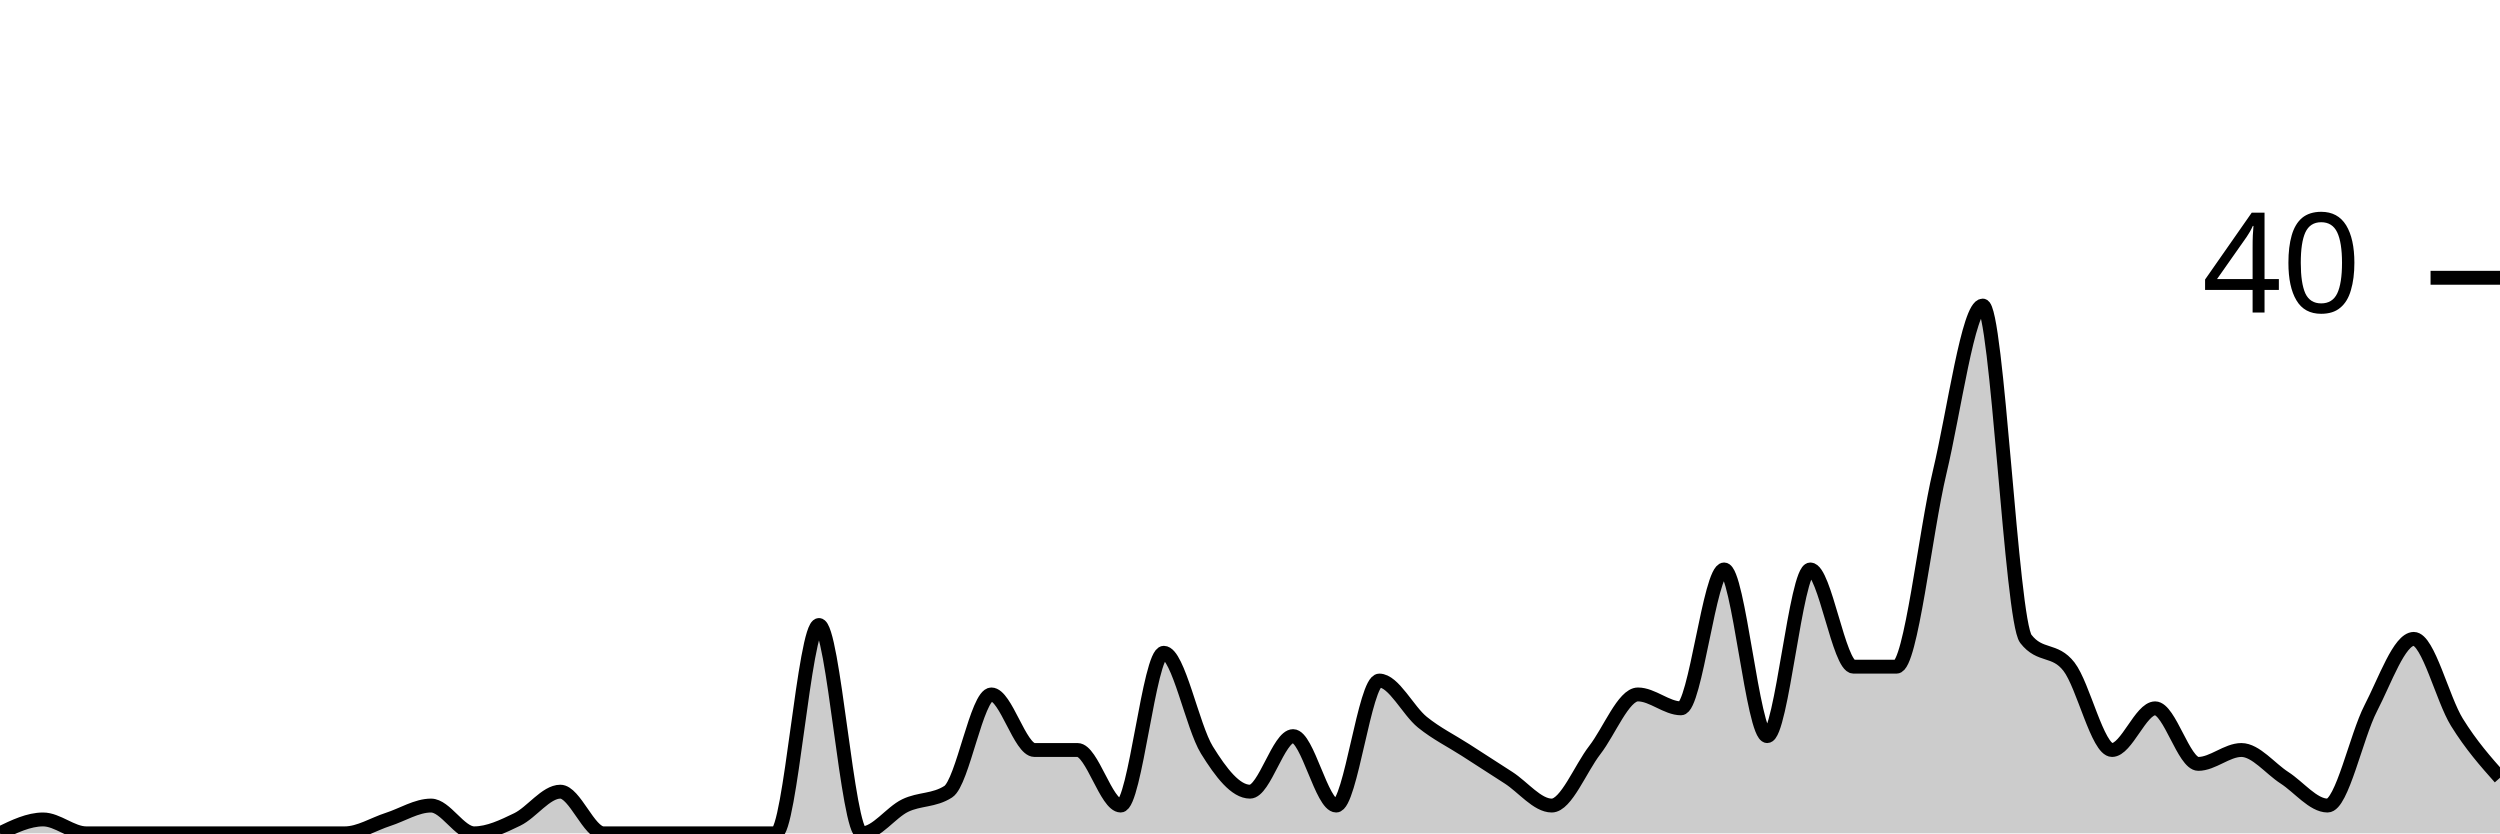
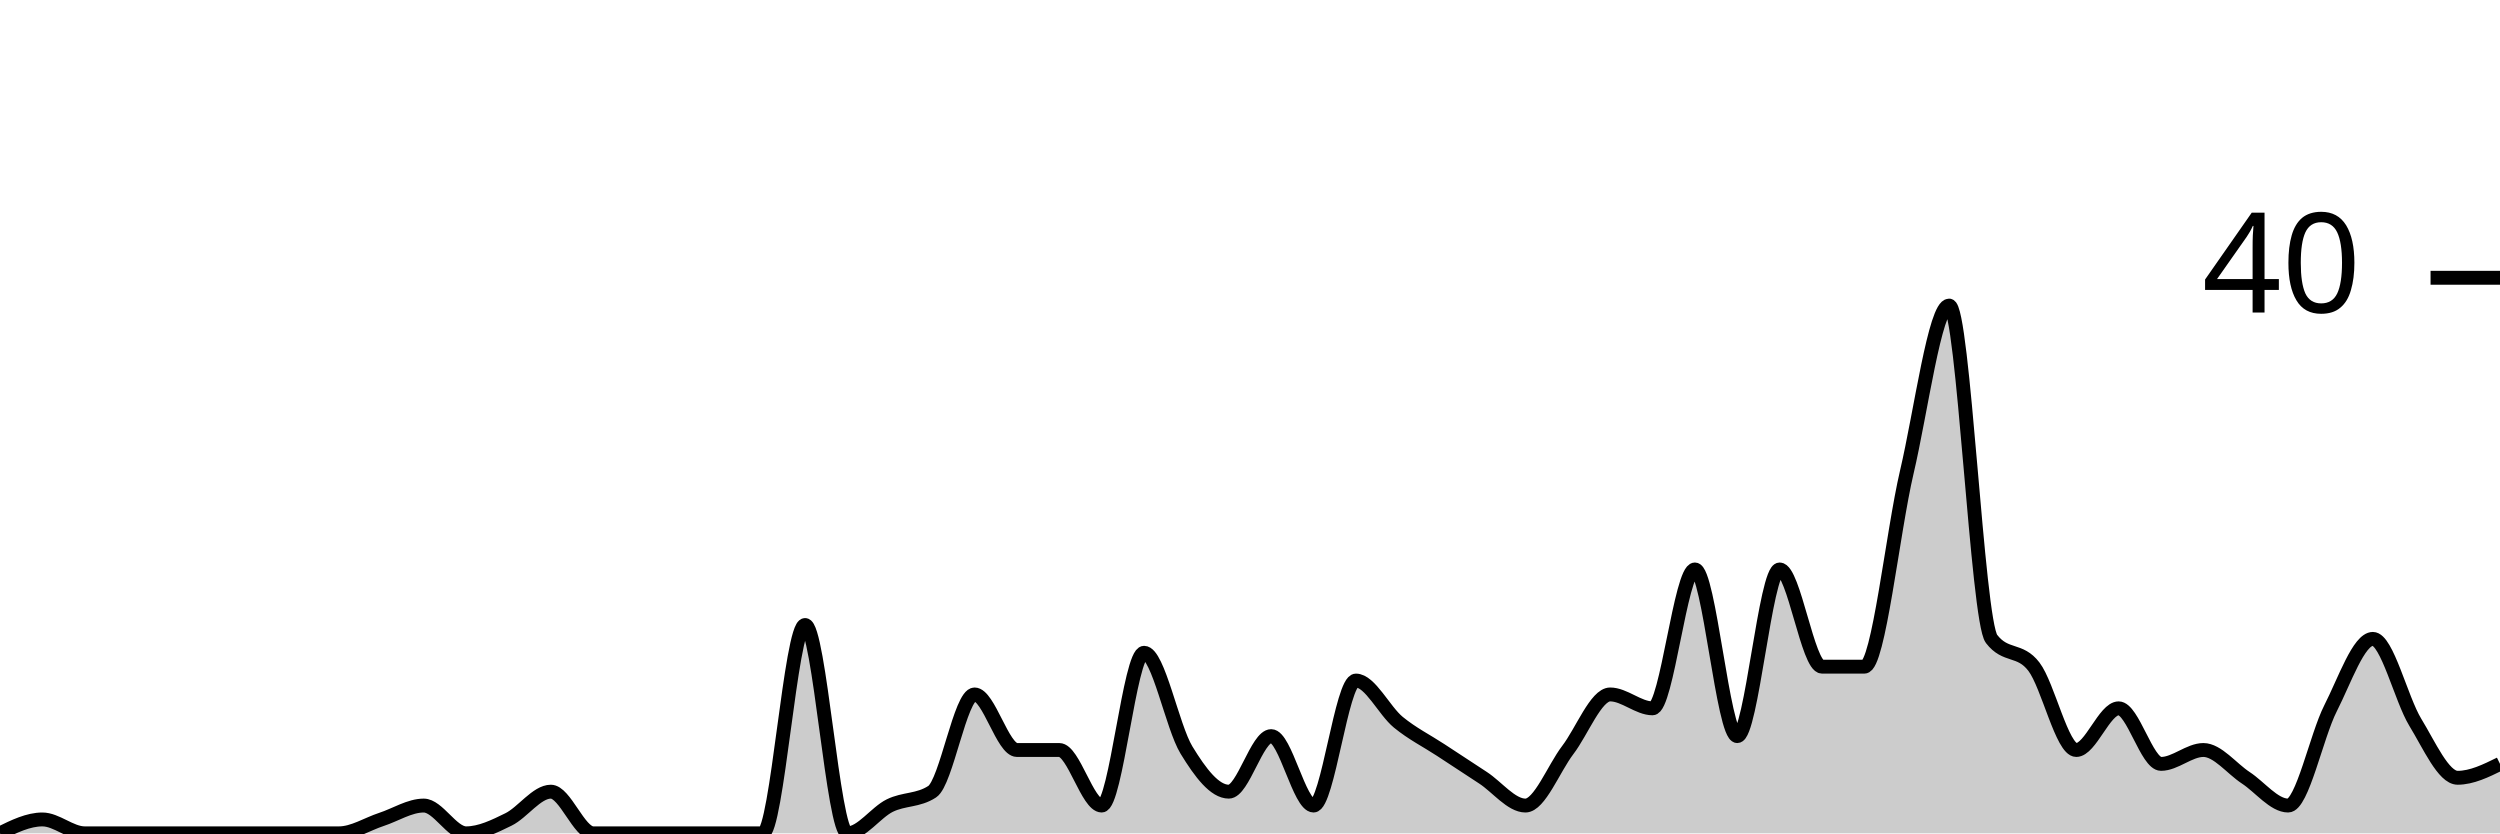
<svg xmlns="http://www.w3.org/2000/svg" viewBox="0 0 180 60">
  <g transform="translate(0,20)">
-     <path class="area" fill="rgba(0, 0, 0, 0.2)" d="M0,40C1.034,39.5,2.069,39,3.103,39C4.138,39,5.172,40,6.207,40C7.241,40,8.276,40,9.31,40C10.345,40,11.379,40,12.414,40C13.448,40,14.483,40,15.517,40C16.552,40,17.586,40,18.621,40C19.655,40,20.69,40,21.724,40C22.759,40,23.793,40,24.828,40C25.862,40,26.897,39.333,27.931,39C28.966,38.667,30,38,31.034,38C32.069,38,33.103,40,34.138,40C35.172,40,36.207,39.5,37.241,39C38.276,38.5,39.31,37,40.345,37C41.379,37,42.414,40,43.448,40C44.483,40,45.517,40,46.552,40C47.586,40,48.621,40,49.655,40C50.69,40,51.724,40,52.759,40C53.793,40,54.828,40,55.862,40C56.897,40,57.931,25,58.966,25C60,25,61.034,40,62.069,40C63.103,40,64.138,38.5,65.172,38C66.207,37.5,67.241,37.667,68.276,37C69.31,36.333,70.345,30,71.379,30C72.414,30,73.448,34,74.483,34C75.517,34,76.552,34,77.586,34C78.621,34,79.655,38,80.69,38C81.724,38,82.759,27,83.793,27C84.828,27,85.862,32.333,86.897,34C87.931,35.667,88.966,37,90,37C91.034,37,92.069,33,93.103,33C94.138,33,95.172,38,96.207,38C97.241,38,98.276,29,99.31,29C100.345,29,101.379,31.167,102.414,32C103.448,32.833,104.483,33.333,105.517,34C106.552,34.667,107.586,35.333,108.621,36C109.655,36.667,110.69,38,111.724,38C112.759,38,113.793,35.333,114.828,34C115.862,32.667,116.897,30,117.931,30C118.966,30,120,31,121.034,31C122.069,31,123.103,21,124.138,21C125.172,21,126.207,33,127.241,33C128.276,33,129.31,21,130.345,21C131.379,21,132.414,28,133.448,28C134.483,28,135.517,28,136.552,28C137.586,28,138.621,18.333,139.655,14C140.69,9.667,141.724,2,142.759,2C143.793,2,144.828,24.667,145.862,26C146.897,27.333,147.931,26.667,148.966,28C150,29.333,151.034,34,152.069,34C153.103,34,154.138,31,155.172,31C156.207,31,157.241,35,158.276,35C159.31,35,160.345,34,161.379,34C162.414,34,163.448,35.333,164.483,36C165.517,36.667,166.552,38,167.586,38C168.621,38,169.655,33,170.69,31C171.724,29,172.759,26,173.793,26C174.828,26,175.862,30.333,176.897,32C177.931,33.667,178.966,34.833,180,36L180,40C178.966,40,177.931,40,176.897,40C175.862,40,174.828,40,173.793,40C172.759,40,171.724,40,170.69,40C169.655,40,168.621,40,167.586,40C166.552,40,165.517,40,164.483,40C163.448,40,162.414,40,161.379,40C160.345,40,159.31,40,158.276,40C157.241,40,156.207,40,155.172,40C154.138,40,153.103,40,152.069,40C151.034,40,150,40,148.966,40C147.931,40,146.897,40,145.862,40C144.828,40,143.793,40,142.759,40C141.724,40,140.69,40,139.655,40C138.621,40,137.586,40,136.552,40C135.517,40,134.483,40,133.448,40C132.414,40,131.379,40,130.345,40C129.31,40,128.276,40,127.241,40C126.207,40,125.172,40,124.138,40C123.103,40,122.069,40,121.034,40C120,40,118.966,40,117.931,40C116.897,40,115.862,40,114.828,40C113.793,40,112.759,40,111.724,40C110.69,40,109.655,40,108.621,40C107.586,40,106.552,40,105.517,40C104.483,40,103.448,40,102.414,40C101.379,40,100.345,40,99.31,40C98.276,40,97.241,40,96.207,40C95.172,40,94.138,40,93.103,40C92.069,40,91.034,40,90,40C88.966,40,87.931,40,86.897,40C85.862,40,84.828,40,83.793,40C82.759,40,81.724,40,80.69,40C79.655,40,78.621,40,77.586,40C76.552,40,75.517,40,74.483,40C73.448,40,72.414,40,71.379,40C70.345,40,69.31,40,68.276,40C67.241,40,66.207,40,65.172,40C64.138,40,63.103,40,62.069,40C61.034,40,60,40,58.966,40C57.931,40,56.897,40,55.862,40C54.828,40,53.793,40,52.759,40C51.724,40,50.69,40,49.655,40C48.621,40,47.586,40,46.552,40C45.517,40,44.483,40,43.448,40C42.414,40,41.379,40,40.345,40C39.31,40,38.276,40,37.241,40C36.207,40,35.172,40,34.138,40C33.103,40,32.069,40,31.034,40C30,40,28.966,40,27.931,40C26.897,40,25.862,40,24.828,40C23.793,40,22.759,40,21.724,40C20.69,40,19.655,40,18.621,40C17.586,40,16.552,40,15.517,40C14.483,40,13.448,40,12.414,40C11.379,40,10.345,40,9.31,40C8.276,40,7.241,40,6.207,40C5.172,40,4.138,40,3.103,40C2.069,40,1.034,40,0,40Z" />
-     <path class="line" stroke="black" fill="none" d="M0,40C1.034,39.5,2.069,39,3.103,39C4.138,39,5.172,40,6.207,40C7.241,40,8.276,40,9.31,40C10.345,40,11.379,40,12.414,40C13.448,40,14.483,40,15.517,40C16.552,40,17.586,40,18.621,40C19.655,40,20.69,40,21.724,40C22.759,40,23.793,40,24.828,40C25.862,40,26.897,39.333,27.931,39C28.966,38.667,30,38,31.034,38C32.069,38,33.103,40,34.138,40C35.172,40,36.207,39.5,37.241,39C38.276,38.5,39.31,37,40.345,37C41.379,37,42.414,40,43.448,40C44.483,40,45.517,40,46.552,40C47.586,40,48.621,40,49.655,40C50.69,40,51.724,40,52.759,40C53.793,40,54.828,40,55.862,40C56.897,40,57.931,25,58.966,25C60,25,61.034,40,62.069,40C63.103,40,64.138,38.5,65.172,38C66.207,37.5,67.241,37.667,68.276,37C69.31,36.333,70.345,30,71.379,30C72.414,30,73.448,34,74.483,34C75.517,34,76.552,34,77.586,34C78.621,34,79.655,38,80.69,38C81.724,38,82.759,27,83.793,27C84.828,27,85.862,32.333,86.897,34C87.931,35.667,88.966,37,90,37C91.034,37,92.069,33,93.103,33C94.138,33,95.172,38,96.207,38C97.241,38,98.276,29,99.31,29C100.345,29,101.379,31.167,102.414,32C103.448,32.833,104.483,33.333,105.517,34C106.552,34.667,107.586,35.333,108.621,36C109.655,36.667,110.69,38,111.724,38C112.759,38,113.793,35.333,114.828,34C115.862,32.667,116.897,30,117.931,30C118.966,30,120,31,121.034,31C122.069,31,123.103,21,124.138,21C125.172,21,126.207,33,127.241,33C128.276,33,129.31,21,130.345,21C131.379,21,132.414,28,133.448,28C134.483,28,135.517,28,136.552,28C137.586,28,138.621,18.333,139.655,14C140.69,9.667,141.724,2,142.759,2C143.793,2,144.828,24.667,145.862,26C146.897,27.333,147.931,26.667,148.966,28C150,29.333,151.034,34,152.069,34C153.103,34,154.138,31,155.172,31C156.207,31,157.241,35,158.276,35C159.31,35,160.345,34,161.379,34C162.414,34,163.448,35.333,164.483,36C165.517,36.667,166.552,38,167.586,38C168.621,38,169.655,33,170.69,31C171.724,29,172.759,26,173.793,26C174.828,26,175.862,30.333,176.897,32C177.931,33.667,178.966,34.833,180,36" />
+     <path class="area" fill="rgba(0, 0, 0, 0.2)" d="M0,40C1.017,39.5,2.034,39,3.051,39C4.068,39,5.085,40,6.102,40C7.119,40,8.136,40,9.153,40C10.169,40,11.186,40,12.203,40C13.22,40,14.237,40,15.254,40C16.271,40,17.288,40,18.305,40C19.322,40,20.339,40,21.356,40C22.373,40,23.39,40,24.407,40C25.424,40,26.441,39.333,27.458,39C28.475,38.667,29.492,38,30.508,38C31.525,38,32.542,40,33.559,40C34.576,40,35.593,39.5,36.61,39C37.627,38.5,38.644,37,39.661,37C40.678,37,41.695,40,42.712,40C43.729,40,44.746,40,45.763,40C46.78,40,47.797,40,48.814,40C49.831,40,50.847,40,51.864,40C52.881,40,53.898,40,54.915,40C55.932,40,56.949,25,57.966,25C58.983,25,60,40,61.017,40C62.034,40,63.051,38.5,64.068,38C65.085,37.5,66.102,37.667,67.119,37C68.136,36.333,69.153,30,70.169,30C71.186,30,72.203,34,73.22,34C74.237,34,75.254,34,76.271,34C77.288,34,78.305,38,79.322,38C80.339,38,81.356,27,82.373,27C83.39,27,84.407,32.333,85.424,34C86.441,35.667,87.458,37,88.475,37C89.492,37,90.508,33,91.525,33C92.542,33,93.559,38,94.576,38C95.593,38,96.61,29,97.627,29C98.644,29,99.661,31.167,100.678,32C101.695,32.833,102.712,33.333,103.729,34C104.746,34.667,105.763,35.333,106.78,36C107.797,36.667,108.814,38,109.831,38C110.847,38,111.864,35.333,112.881,34C113.898,32.667,114.915,30,115.932,30C116.949,30,117.966,31,118.983,31C120,31,121.017,21,122.034,21C123.051,21,124.068,33,125.085,33C126.102,33,127.119,21,128.136,21C129.153,21,130.169,28,131.186,28C132.203,28,133.22,28,134.237,28C135.254,28,136.271,18.333,137.288,14C138.305,9.667,139.322,2,140.339,2C141.356,2,142.373,24.667,143.39,26C144.407,27.333,145.424,26.667,146.441,28C147.458,29.333,148.475,34,149.492,34C150.508,34,151.525,31,152.542,31C153.559,31,154.576,35,155.593,35C156.61,35,157.627,34,158.644,34C159.661,34,160.678,35.333,161.695,36C162.712,36.667,163.729,38,164.746,38C165.763,38,166.78,33,167.797,31C168.814,29,169.831,26,170.847,26C171.864,26,172.881,30.333,173.898,32C174.915,33.667,175.932,36,176.949,36C177.966,36,178.983,35.5,180,35L180,40C178.983,40,177.966,40,176.949,40C175.932,40,174.915,40,173.898,40C172.881,40,171.864,40,170.847,40C169.831,40,168.814,40,167.797,40C166.78,40,165.763,40,164.746,40C163.729,40,162.712,40,161.695,40C160.678,40,159.661,40,158.644,40C157.627,40,156.61,40,155.593,40C154.576,40,153.559,40,152.542,40C151.525,40,150.508,40,149.492,40C148.475,40,147.458,40,146.441,40C145.424,40,144.407,40,143.39,40C142.373,40,141.356,40,140.339,40C139.322,40,138.305,40,137.288,40C136.271,40,135.254,40,134.237,40C133.22,40,132.203,40,131.186,40C130.169,40,129.153,40,128.136,40C127.119,40,126.102,40,125.085,40C124.068,40,123.051,40,122.034,40C121.017,40,120,40,118.983,40C117.966,40,116.949,40,115.932,40C114.915,40,113.898,40,112.881,40C111.864,40,110.847,40,109.831,40C108.814,40,107.797,40,106.78,40C105.763,40,104.746,40,103.729,40C102.712,40,101.695,40,100.678,40C99.661,40,98.644,40,97.627,40C96.61,40,95.593,40,94.576,40C93.559,40,92.542,40,91.525,40C90.508,40,89.492,40,88.475,40C87.458,40,86.441,40,85.424,40C84.407,40,83.39,40,82.373,40C81.356,40,80.339,40,79.322,40C78.305,40,77.288,40,76.271,40C75.254,40,74.237,40,73.22,40C72.203,40,71.186,40,70.169,40C69.153,40,68.136,40,67.119,40C66.102,40,65.085,40,64.068,40C63.051,40,62.034,40,61.017,40C60,40,58.983,40,57.966,40C56.949,40,55.932,40,54.915,40C53.898,40,52.881,40,51.864,40C50.847,40,49.831,40,48.814,40C47.797,40,46.78,40,45.763,40C44.746,40,43.729,40,42.712,40C41.695,40,40.678,40,39.661,40C38.644,40,37.627,40,36.61,40C35.593,40,34.576,40,33.559,40C32.542,40,31.525,40,30.508,40C29.492,40,28.475,40,27.458,40C26.441,40,25.424,40,24.407,40C23.39,40,22.373,40,21.356,40C20.339,40,19.322,40,18.305,40C17.288,40,16.271,40,15.254,40C14.237,40,13.22,40,12.203,40C11.186,40,10.169,40,9.153,40C8.136,40,7.119,40,6.102,40C5.085,40,4.068,40,3.051,40C2.034,40,1.017,40,0,40Z" />
+     <path class="line" stroke="black" fill="none" d="M0,40C1.017,39.5,2.034,39,3.051,39C4.068,39,5.085,40,6.102,40C7.119,40,8.136,40,9.153,40C10.169,40,11.186,40,12.203,40C13.22,40,14.237,40,15.254,40C16.271,40,17.288,40,18.305,40C19.322,40,20.339,40,21.356,40C22.373,40,23.39,40,24.407,40C25.424,40,26.441,39.333,27.458,39C28.475,38.667,29.492,38,30.508,38C31.525,38,32.542,40,33.559,40C34.576,40,35.593,39.5,36.61,39C37.627,38.5,38.644,37,39.661,37C40.678,37,41.695,40,42.712,40C43.729,40,44.746,40,45.763,40C46.78,40,47.797,40,48.814,40C49.831,40,50.847,40,51.864,40C52.881,40,53.898,40,54.915,40C55.932,40,56.949,25,57.966,25C58.983,25,60,40,61.017,40C62.034,40,63.051,38.5,64.068,38C65.085,37.5,66.102,37.667,67.119,37C68.136,36.333,69.153,30,70.169,30C71.186,30,72.203,34,73.22,34C74.237,34,75.254,34,76.271,34C77.288,34,78.305,38,79.322,38C80.339,38,81.356,27,82.373,27C83.39,27,84.407,32.333,85.424,34C86.441,35.667,87.458,37,88.475,37C89.492,37,90.508,33,91.525,33C92.542,33,93.559,38,94.576,38C95.593,38,96.61,29,97.627,29C98.644,29,99.661,31.167,100.678,32C101.695,32.833,102.712,33.333,103.729,34C104.746,34.667,105.763,35.333,106.78,36C107.797,36.667,108.814,38,109.831,38C110.847,38,111.864,35.333,112.881,34C113.898,32.667,114.915,30,115.932,30C116.949,30,117.966,31,118.983,31C120,31,121.017,21,122.034,21C123.051,21,124.068,33,125.085,33C126.102,33,127.119,21,128.136,21C129.153,21,130.169,28,131.186,28C132.203,28,133.22,28,134.237,28C135.254,28,136.271,18.333,137.288,14C138.305,9.667,139.322,2,140.339,2C141.356,2,142.373,24.667,143.39,26C144.407,27.333,145.424,26.667,146.441,28C147.458,29.333,148.475,34,149.492,34C150.508,34,151.525,31,152.542,31C153.559,31,154.576,35,155.593,35C156.61,35,157.627,34,158.644,34C159.661,34,160.678,35.333,161.695,36C162.712,36.667,163.729,38,164.746,38C165.763,38,166.78,33,167.797,31C168.814,29,169.831,26,170.847,26C171.864,26,172.881,30.333,173.898,32C174.915,33.667,175.932,36,176.949,36C177.966,36,178.983,35.5,180,35" />
    <path class="axis-ceiling" stroke-width="1" stroke="black" fill="none" d="M175,0L180,0" />
    <text class="axis-ceiling-label" font-family="sans-serif" text-anchor="end" font-size="10px" x="170" y="2.5">40</text>
  </g>
</svg>
